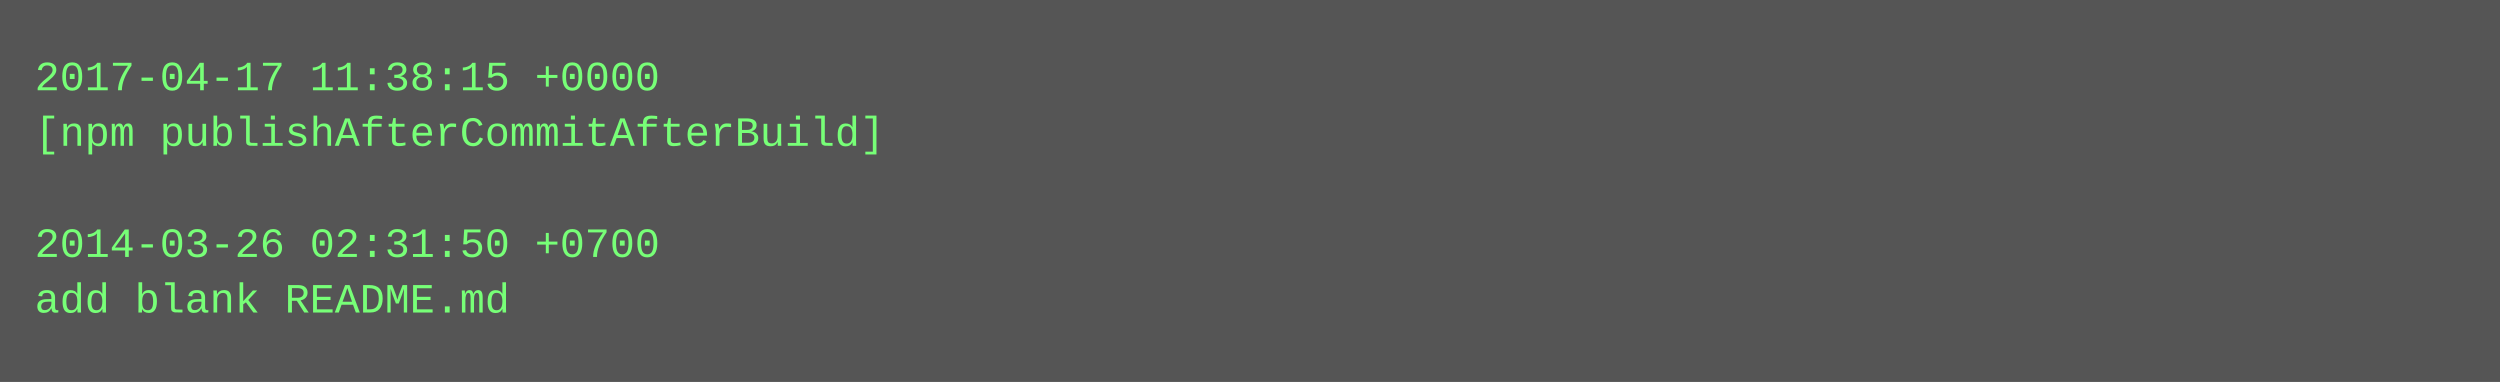
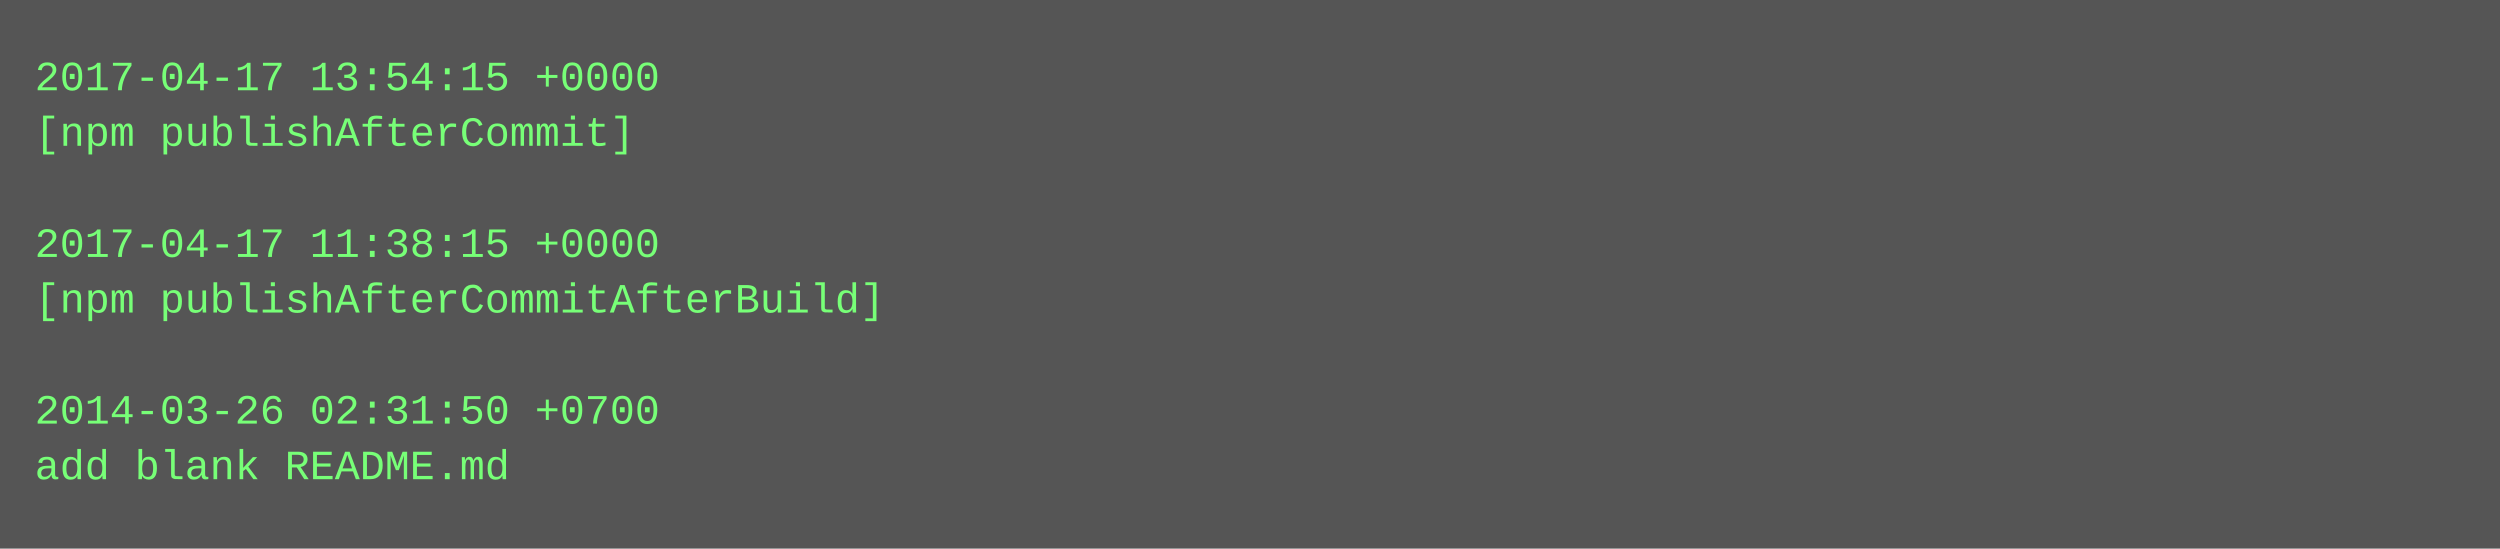
- <svg xmlns="http://www.w3.org/2000/svg" height="110" width="720">
-   <rect height="110" fill="#555" width="720" />
+ <svg xmlns="http://www.w3.org/2000/svg" height="158" width="720">
+   <rect height="158" fill="#555" width="720" />
  <text fill="#7f7" font-family="Courier New" font-size="12" xml:space="preserve">
-     <tspan x="10" y="26">2017-04-17 11:38:15 +0000</tspan>
-     <tspan x="10" y="42">[npm publishAfterCommitAfterBuild]</tspan>
+     <tspan x="10" y="26">2017-04-17 13:54:15 +0000</tspan>
+     <tspan x="10" y="42">[npm publishAfterCommit]</tspan>
    <tspan x="10" y="58" />
-     <tspan x="10" y="74">2014-03-26 02:31:50 +0700</tspan>
-     <tspan x="10" y="90">add blank README.md</tspan>
+     <tspan x="10" y="74">2017-04-17 11:38:15 +0000</tspan>
+     <tspan x="10" y="90">[npm publishAfterCommitAfterBuild]</tspan>
+     <tspan x="10" y="106" />
+     <tspan x="10" y="122">2014-03-26 02:31:50 +0700</tspan>
+     <tspan x="10" y="138">add blank README.md</tspan>
  </text>
</svg>
